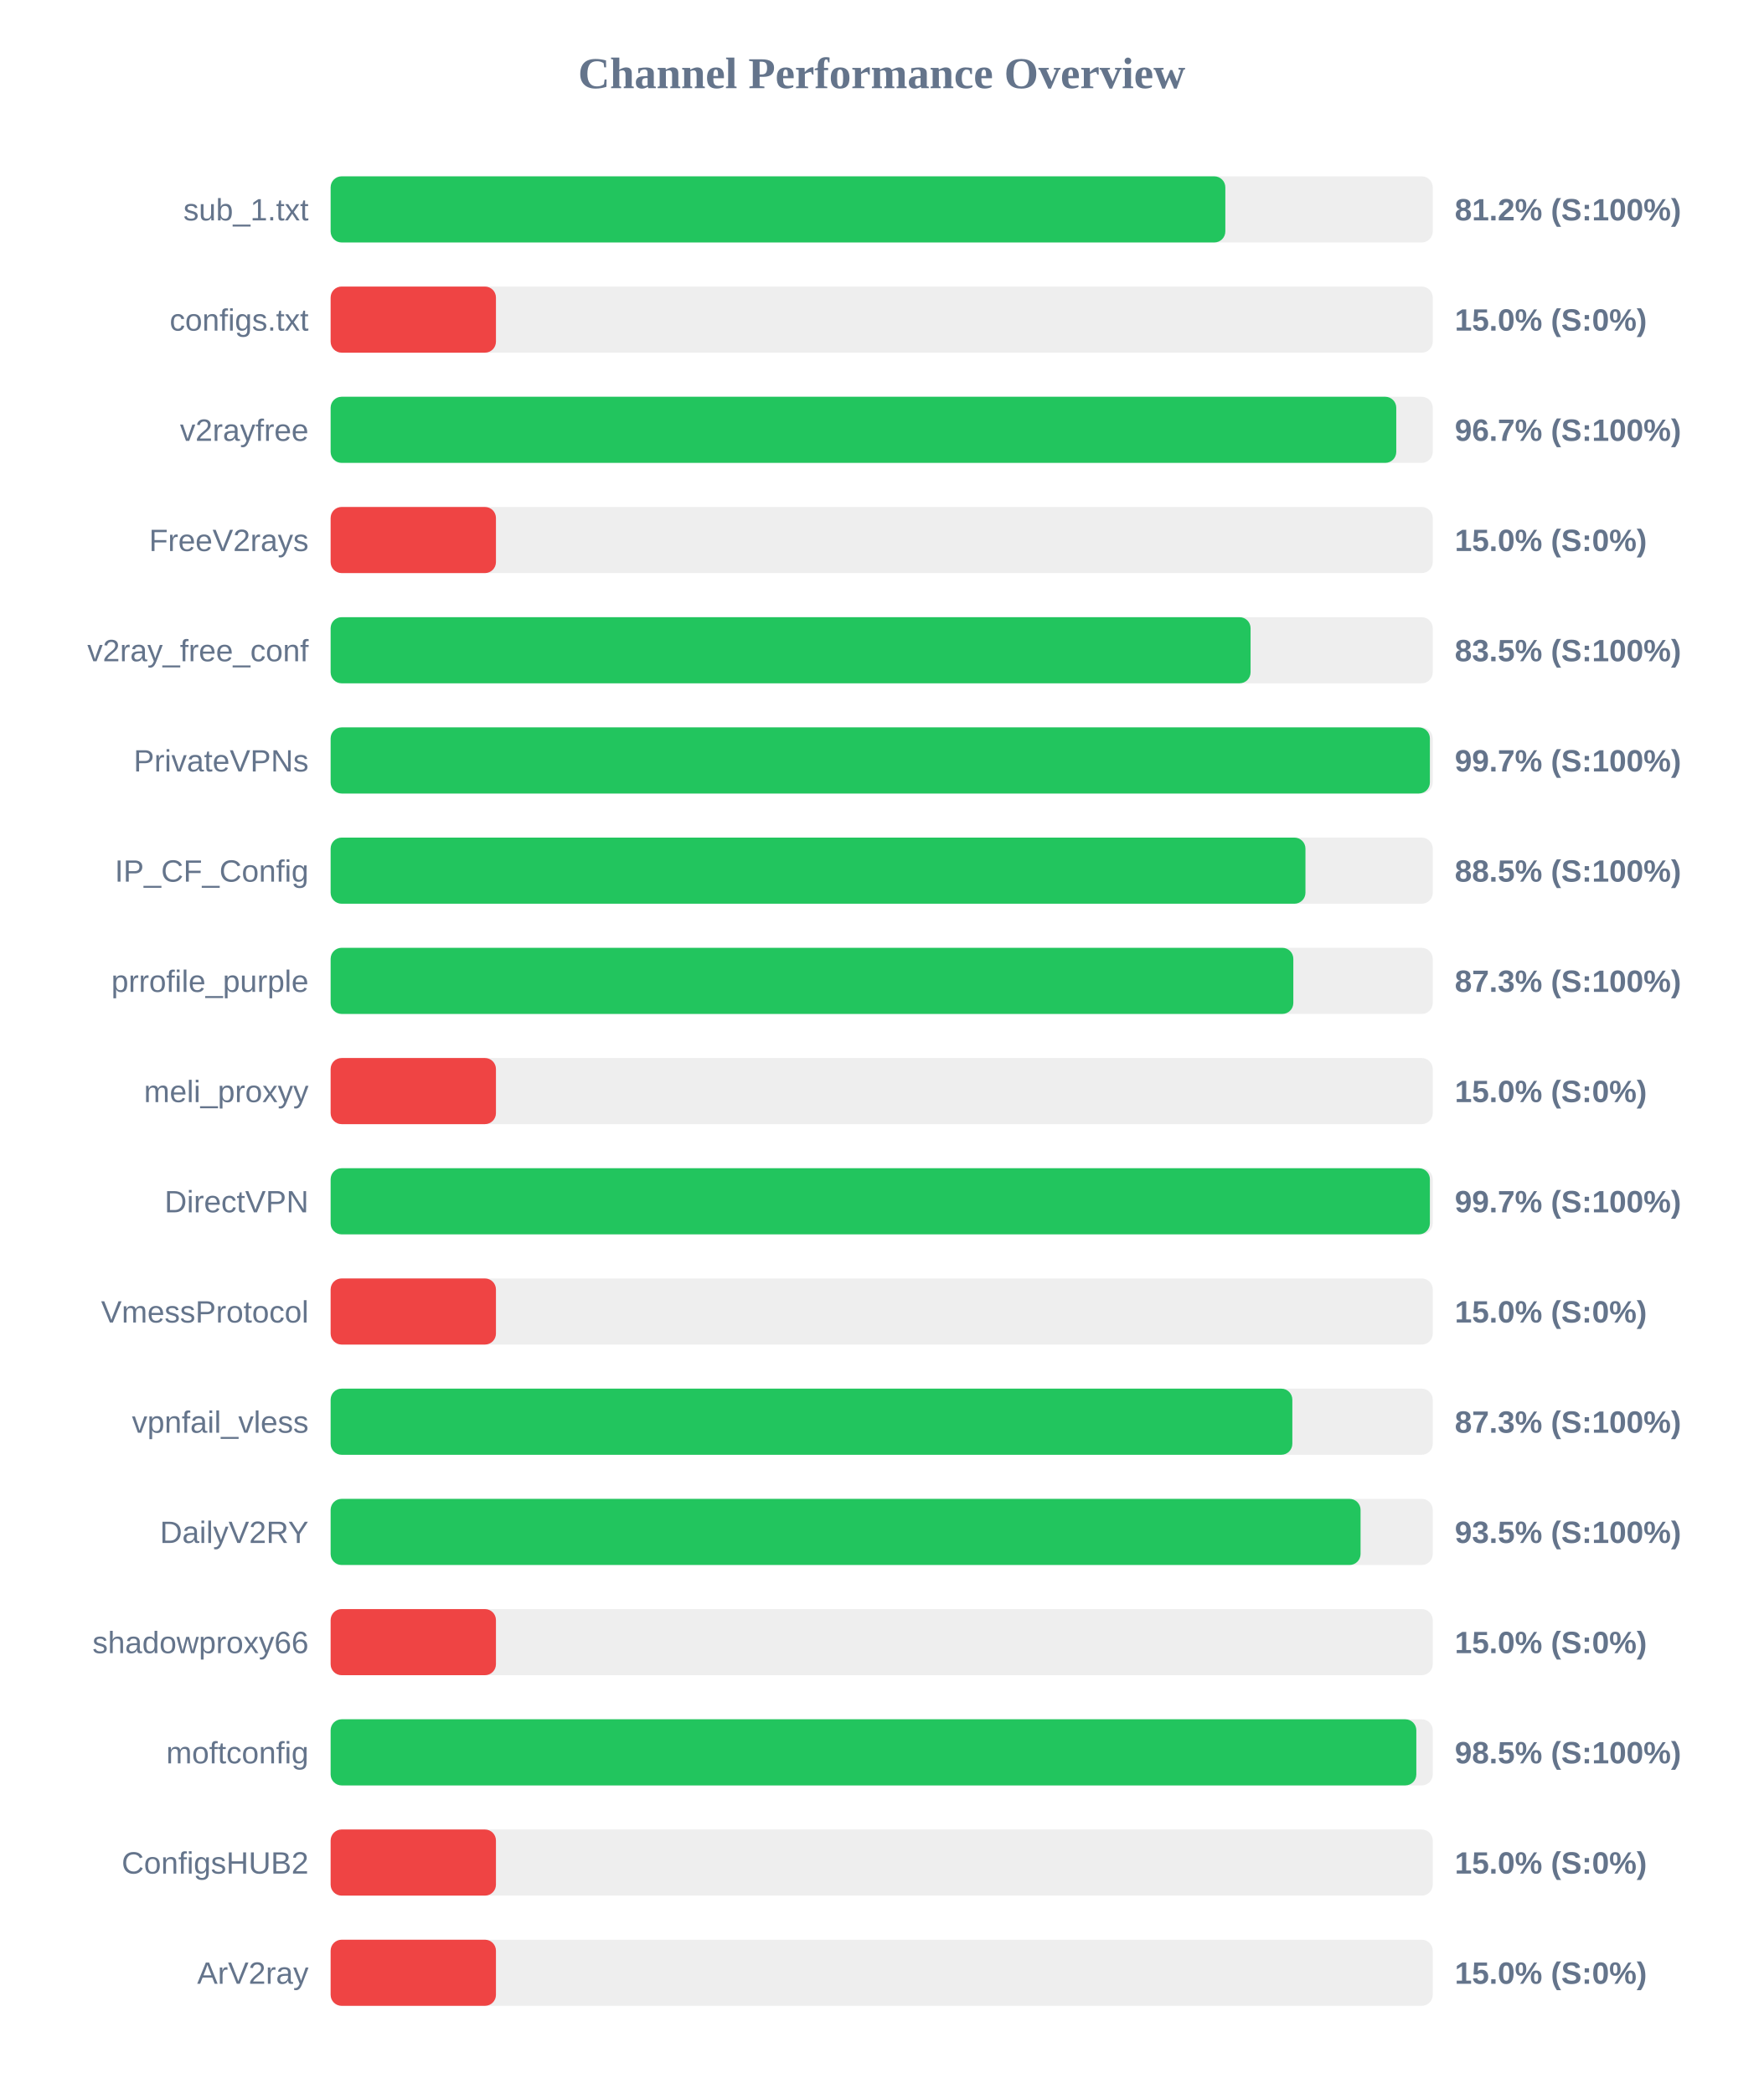
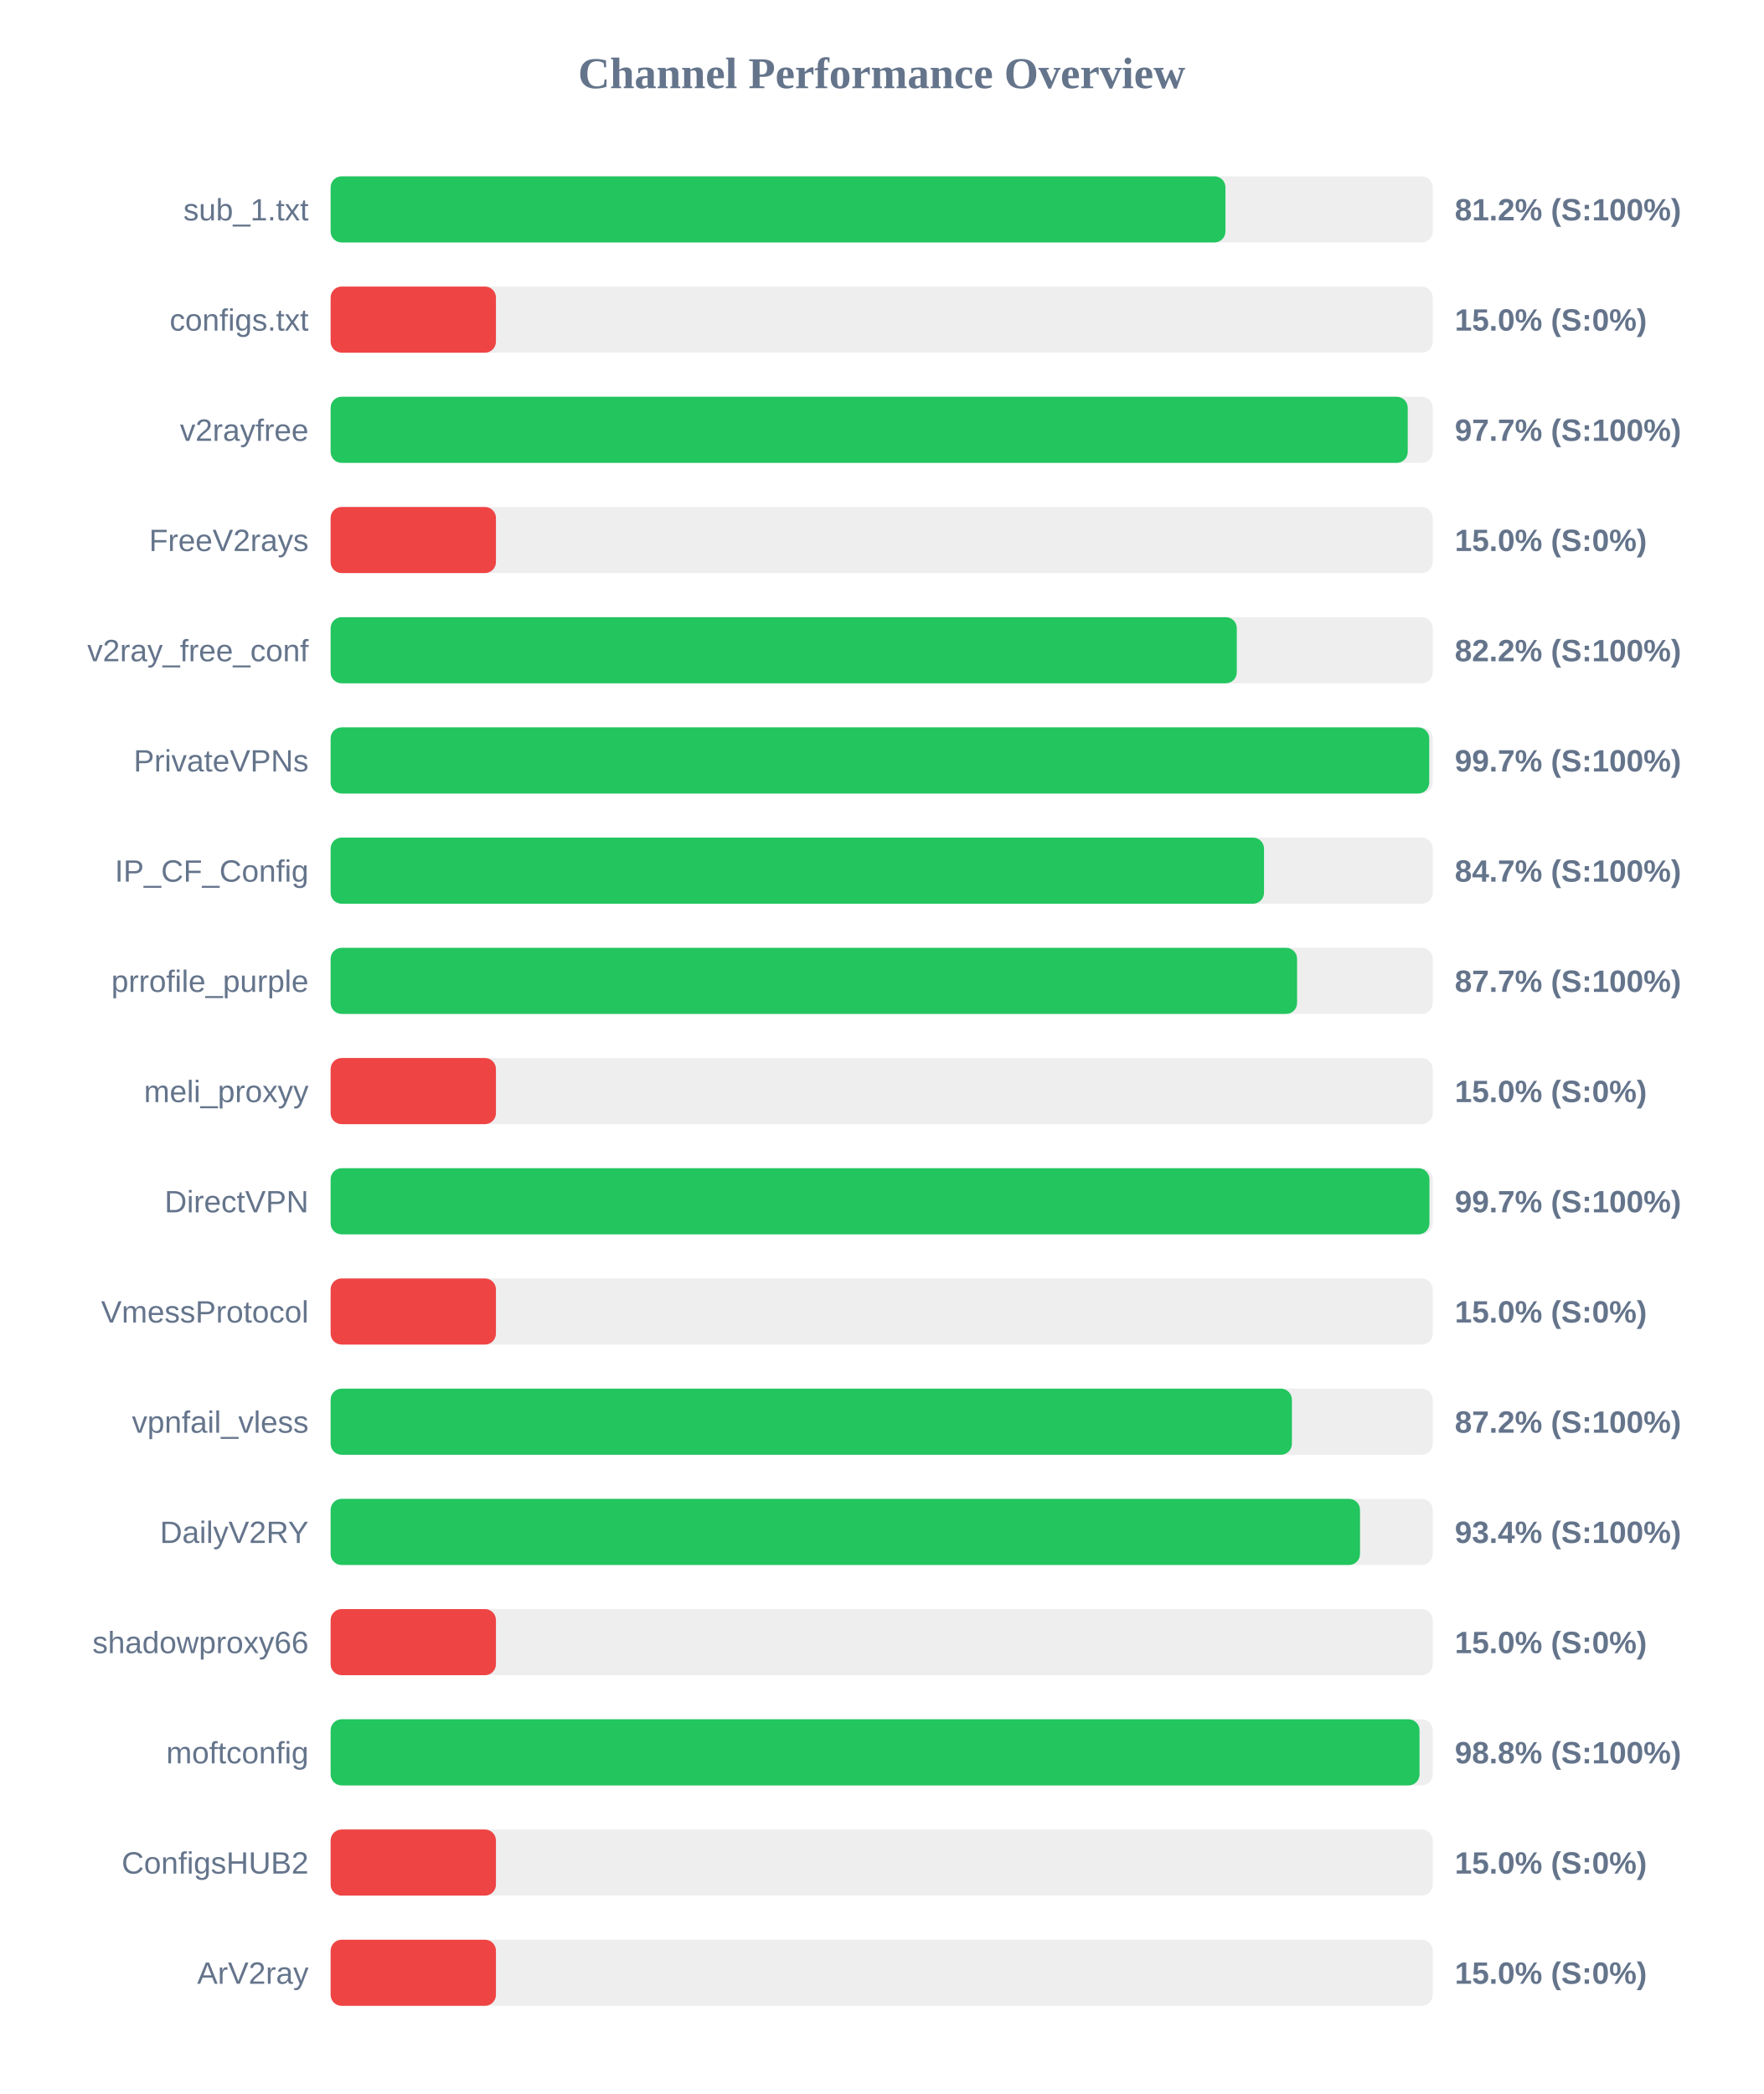
<svg xmlns="http://www.w3.org/2000/svg" width="800" height="950" version="1.1">
  <style>
        .row { font: 14px Arial; fill: #64748b; }
        .score { font: bold 14px Arial; fill: #64748b; }
    </style>
  <text x="400" y="40" text-anchor="middle" font-size="20px" font-weight="bold" fill="#64748b">Channel Performance Overview</text>
  <rect x="150" y="80" width="500" height="30" fill="#eee" rx="5" />
-   <rect x="150" y="80" width="405.9" height="30" fill="#22c55e" rx="5" />
+   <rect x="150" y="80" width="405.95" height="30" fill="#22c55e" rx="5" />
  <text x="140" y="100" text-anchor="end" class="row">sub_1.txt</text>
  <text x="660" y="100" text-anchor="start" class="score">81.2% (S:100%)</text>
  <rect x="150" y="130" width="500" height="30" fill="#eee" rx="5" />
  <rect x="150" y="130" width="75.0" height="30" fill="#ef4444" rx="5" />
  <text x="140" y="150" text-anchor="end" class="row">configs.txt</text>
  <text x="660" y="150" text-anchor="start" class="score">15.0% (S:0%)</text>
  <rect x="150" y="180" width="500" height="30" fill="#eee" rx="5" />
-   <rect x="150" y="180" width="483.45" height="30" fill="#22c55e" rx="5" />
+   <rect x="150" y="180" width="488.65" height="30" fill="#22c55e" rx="5" />
  <text x="140" y="200" text-anchor="end" class="row">v2rayfree</text>
-   <text x="660" y="200" text-anchor="start" class="score">96.7% (S:100%)</text>
+   <text x="660" y="200" text-anchor="start" class="score">97.7% (S:100%)</text>
  <rect x="150" y="230" width="500" height="30" fill="#eee" rx="5" />
  <rect x="150" y="230" width="75.0" height="30" fill="#ef4444" rx="5" />
  <text x="140" y="250" text-anchor="end" class="row">FreeV2rays</text>
  <text x="660" y="250" text-anchor="start" class="score">15.0% (S:0%)</text>
  <rect x="150" y="280" width="500" height="30" fill="#eee" rx="5" />
-   <rect x="150" y="280" width="417.35" height="30" fill="#22c55e" rx="5" />
+   <rect x="150" y="280" width="411.1" height="30" fill="#22c55e" rx="5" />
  <text x="140" y="300" text-anchor="end" class="row">v2ray_free_conf</text>
-   <text x="660" y="300" text-anchor="start" class="score">83.5% (S:100%)</text>
+   <text x="660" y="300" text-anchor="start" class="score">82.2% (S:100%)</text>
  <rect x="150" y="330" width="500" height="30" fill="#eee" rx="5" />
-   <rect x="150" y="330" width="498.7" height="30" fill="#22c55e" rx="5" />
+   <rect x="150" y="330" width="498.4" height="30" fill="#22c55e" rx="5" />
  <text x="140" y="350" text-anchor="end" class="row">PrivateVPNs</text>
  <text x="660" y="350" text-anchor="start" class="score">99.7% (S:100%)</text>
  <rect x="150" y="380" width="500" height="30" fill="#eee" rx="5" />
-   <rect x="150" y="380" width="442.25" height="30" fill="#22c55e" rx="5" />
+   <rect x="150" y="380" width="423.45" height="30" fill="#22c55e" rx="5" />
  <text x="140" y="400" text-anchor="end" class="row">IP_CF_Config</text>
-   <text x="660" y="400" text-anchor="start" class="score">88.5% (S:100%)</text>
+   <text x="660" y="400" text-anchor="start" class="score">84.7% (S:100%)</text>
  <rect x="150" y="430" width="500" height="30" fill="#eee" rx="5" />
-   <rect x="150" y="430" width="436.75" height="30" fill="#22c55e" rx="5" />
+   <rect x="150" y="430" width="438.45" height="30" fill="#22c55e" rx="5" />
  <text x="140" y="450" text-anchor="end" class="row">prrofile_purple</text>
-   <text x="660" y="450" text-anchor="start" class="score">87.3% (S:100%)</text>
+   <text x="660" y="450" text-anchor="start" class="score">87.7% (S:100%)</text>
  <rect x="150" y="480" width="500" height="30" fill="#eee" rx="5" />
  <rect x="150" y="480" width="75.0" height="30" fill="#ef4444" rx="5" />
  <text x="140" y="500" text-anchor="end" class="row">meli_proxyy</text>
  <text x="660" y="500" text-anchor="start" class="score">15.0% (S:0%)</text>
  <rect x="150" y="530" width="500" height="30" fill="#eee" rx="5" />
-   <rect x="150" y="530" width="498.7" height="30" fill="#22c55e" rx="5" />
+   <rect x="150" y="530" width="498.5" height="30" fill="#22c55e" rx="5" />
  <text x="140" y="550" text-anchor="end" class="row">DirectVPN</text>
  <text x="660" y="550" text-anchor="start" class="score">99.7% (S:100%)</text>
  <rect x="150" y="580" width="500" height="30" fill="#eee" rx="5" />
  <rect x="150" y="580" width="75.0" height="30" fill="#ef4444" rx="5" />
  <text x="140" y="600" text-anchor="end" class="row">VmessProtocol</text>
  <text x="660" y="600" text-anchor="start" class="score">15.0% (S:0%)</text>
  <rect x="150" y="630" width="500" height="30" fill="#eee" rx="5" />
-   <rect x="150" y="630" width="436.3" height="30" fill="#22c55e" rx="5" />
+   <rect x="150" y="630" width="436.1" height="30" fill="#22c55e" rx="5" />
  <text x="140" y="650" text-anchor="end" class="row">vpnfail_vless</text>
-   <text x="660" y="650" text-anchor="start" class="score">87.3% (S:100%)</text>
+   <text x="660" y="650" text-anchor="start" class="score">87.2% (S:100%)</text>
  <rect x="150" y="680" width="500" height="30" fill="#eee" rx="5" />
-   <rect x="150" y="680" width="467.25" height="30" fill="#22c55e" rx="5" />
+   <rect x="150" y="680" width="467.0" height="30" fill="#22c55e" rx="5" />
  <text x="140" y="700" text-anchor="end" class="row">DailyV2RY</text>
-   <text x="660" y="700" text-anchor="start" class="score">93.5% (S:100%)</text>
+   <text x="660" y="700" text-anchor="start" class="score">93.4% (S:100%)</text>
  <rect x="150" y="730" width="500" height="30" fill="#eee" rx="5" />
  <rect x="150" y="730" width="75.0" height="30" fill="#ef4444" rx="5" />
  <text x="140" y="750" text-anchor="end" class="row">shadowproxy66</text>
  <text x="660" y="750" text-anchor="start" class="score">15.0% (S:0%)</text>
  <rect x="150" y="780" width="500" height="30" fill="#eee" rx="5" />
-   <rect x="150" y="780" width="492.55" height="30" fill="#22c55e" rx="5" />
+   <rect x="150" y="780" width="494.0" height="30" fill="#22c55e" rx="5" />
  <text x="140" y="800" text-anchor="end" class="row">moftconfig</text>
-   <text x="660" y="800" text-anchor="start" class="score">98.5% (S:100%)</text>
+   <text x="660" y="800" text-anchor="start" class="score">98.8% (S:100%)</text>
  <rect x="150" y="830" width="500" height="30" fill="#eee" rx="5" />
  <rect x="150" y="830" width="75.0" height="30" fill="#ef4444" rx="5" />
  <text x="140" y="850" text-anchor="end" class="row">ConfigsHUB2</text>
  <text x="660" y="850" text-anchor="start" class="score">15.0% (S:0%)</text>
  <rect x="150" y="880" width="500" height="30" fill="#eee" rx="5" />
  <rect x="150" y="880" width="75.0" height="30" fill="#ef4444" rx="5" />
  <text x="140" y="900" text-anchor="end" class="row">ArV2ray</text>
  <text x="660" y="900" text-anchor="start" class="score">15.0% (S:0%)</text>
</svg>
